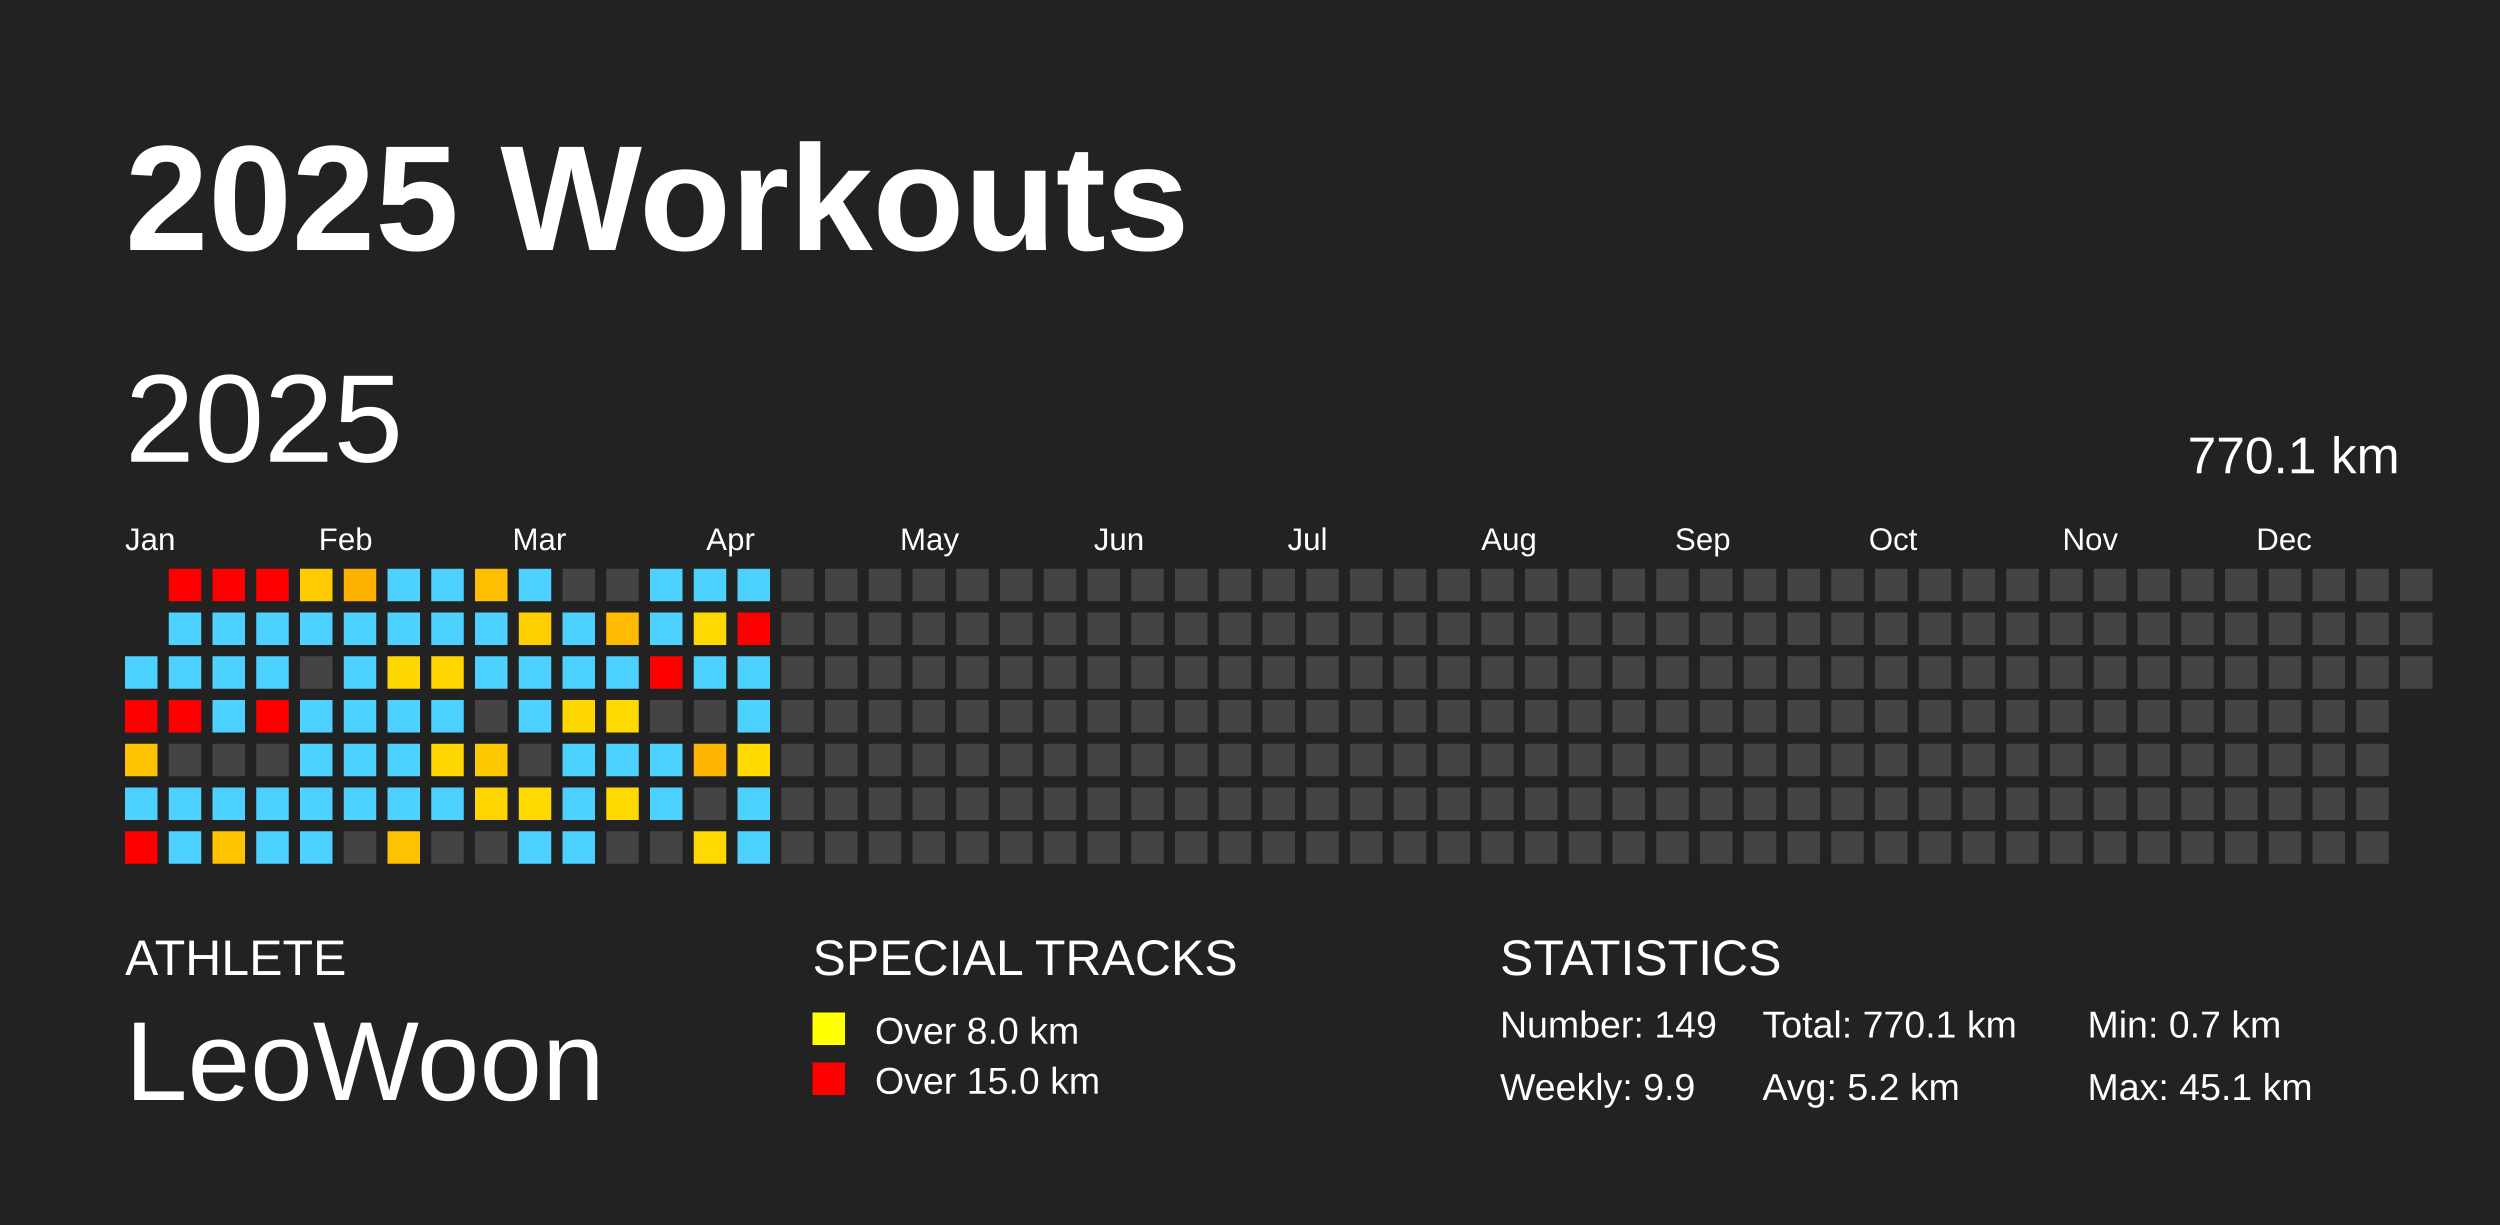
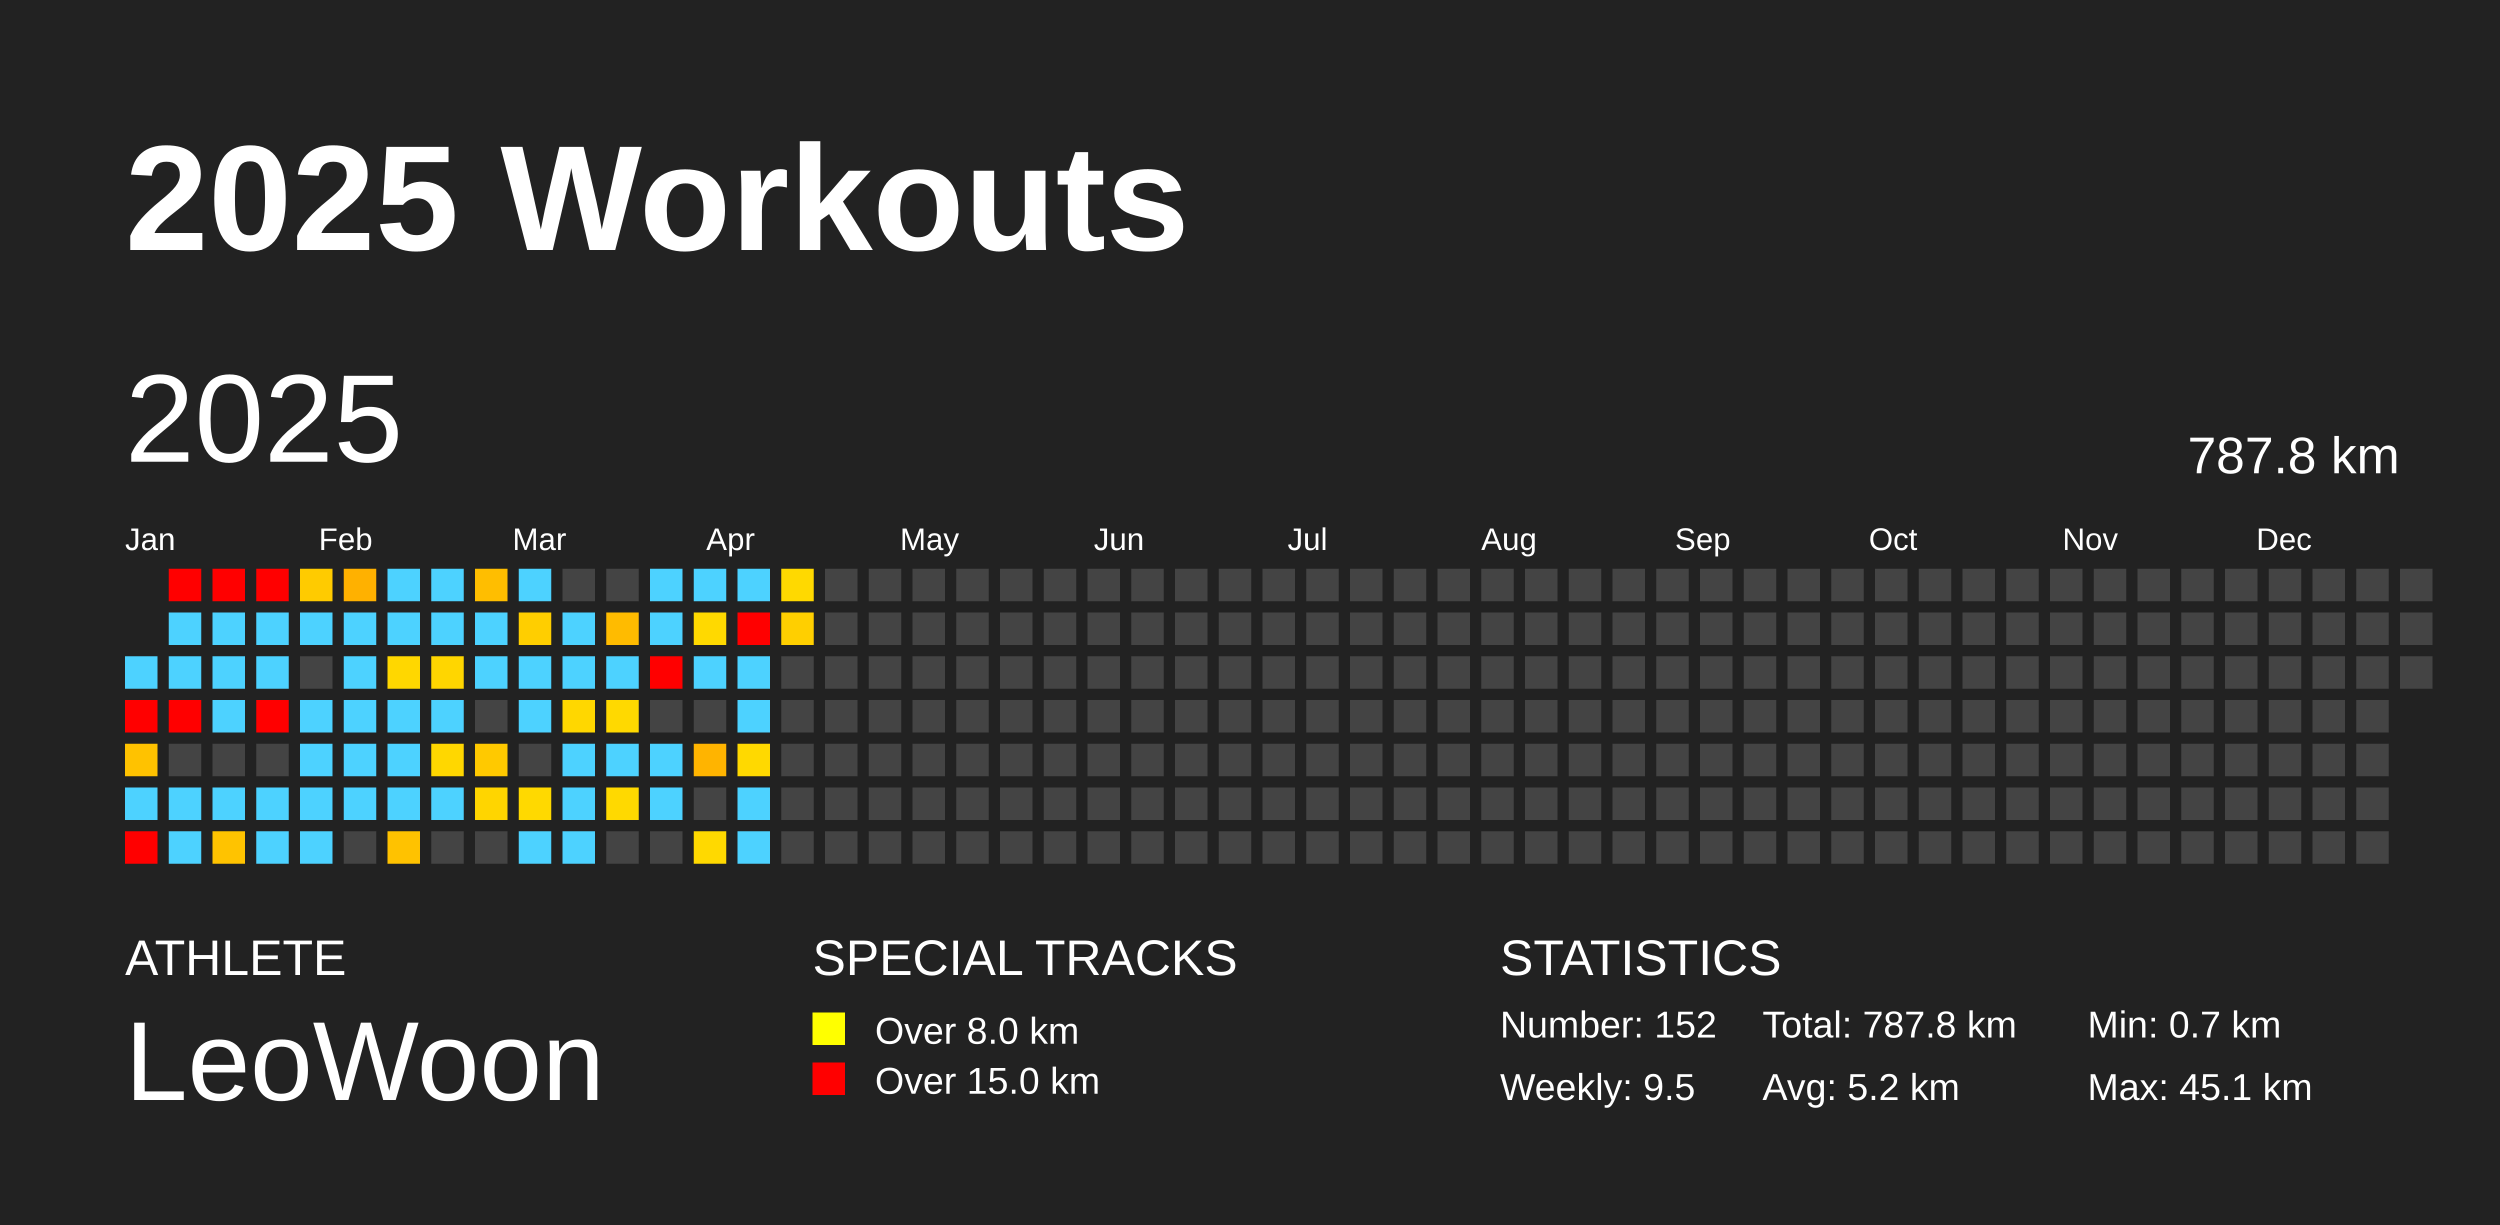
<svg xmlns="http://www.w3.org/2000/svg" baseProfile="full" height="98mm" version="1.1" viewBox="0,0,200,98" width="200mm">
  <defs />
  <rect fill="#222222" height="98" width="200" x="0" y="0" />
  <text fill="#FFFFFF" style="font-size:12px; font-family:Arial; font-weight:bold;" x="10" y="20">2025 Workouts</text>
  <text fill="#FFFFFF" style="font-size:4px; font-family:Arial" x="10" y="78">ATHLETE</text>
  <text fill="#FFFFFF" style="font-size:9px; font-family:Arial" x="10" y="88">LeoWoon</text>
  <text fill="#FFFFFF" style="font-size:4px; font-family:Arial" x="65" y="78">SPECIAL TRACKS</text>
  <rect fill="yellow" height="2.6" width="2.6" x="65" y="81" />
  <text fill="#FFFFFF" style="font-size:3px; font-family:Arial" x="70" y="83.5">Over 8.0 km</text>
  <rect fill="red" height="2.6" width="2.6" x="65" y="85" />
  <text fill="#FFFFFF" style="font-size:3px; font-family:Arial" x="70" y="87.5">Over 15.0 km</text>
  <text fill="#FFFFFF" style="font-size:4px; font-family:Arial" x="120" y="78">STATISTICS</text>
-   <text fill="#FFFFFF" style="font-size:3px; font-family:Arial" x="120" y="83">Number: 149</text>
-   <text fill="#FFFFFF" style="font-size:3px; font-family:Arial" x="120" y="88">Weekly: 9.9</text>
-   <text fill="#FFFFFF" style="font-size:3px; font-family:Arial" x="141" y="83">Total: 770.1 km</text>
+   <text fill="#FFFFFF" style="font-size:3px; font-family:Arial" x="120" y="83">Number: 152</text>
+   <text fill="#FFFFFF" style="font-size:3px; font-family:Arial" x="120" y="88">Weekly: 9.5</text>
+   <text fill="#FFFFFF" style="font-size:3px; font-family:Arial" x="141" y="83">Total: 787.8 km</text>
  <text fill="#FFFFFF" style="font-size:3px; font-family:Arial" x="141" y="88">Avg: 5.2 km</text>
  <text fill="#FFFFFF" style="font-size:3px; font-family:Arial" x="167" y="83">Min: 0.7 km</text>
  <text fill="#FFFFFF" style="font-size:3px; font-family:Arial" x="167" y="88">Max: 45.1 km</text>
  <text dominant-baseline="hanging" fill="#FFFFFF" style="font-size:10.0px; font-family:Arial;" x="10" y="30">2025</text>
-   <text dominant-baseline="hanging" fill="#FFFFFF" style="font-size:4.125px; font-family:Arial;" x="175" y="35">770.1 km</text>
+   <text dominant-baseline="hanging" fill="#FFFFFF" style="font-size:4.125px; font-family:Arial;" x="175" y="35">787.8 km</text>
  <text fill="#FFFFFF" style="font-size:2.5px; font-family:Arial" x="10.0" y="44">Jan</text>
  <text fill="#FFFFFF" style="font-size:2.5px; font-family:Arial" x="25.5" y="44">Feb</text>
  <text fill="#FFFFFF" style="font-size:2.5px; font-family:Arial" x="41.0" y="44">Mar</text>
  <text fill="#FFFFFF" style="font-size:2.5px; font-family:Arial" x="56.5" y="44">Apr</text>
  <text fill="#FFFFFF" style="font-size:2.5px; font-family:Arial" x="72.0" y="44">May</text>
  <text fill="#FFFFFF" style="font-size:2.5px; font-family:Arial" x="87.5" y="44">Jun</text>
  <text fill="#FFFFFF" style="font-size:2.5px; font-family:Arial" x="103.0" y="44">Jul</text>
  <text fill="#FFFFFF" style="font-size:2.5px; font-family:Arial" x="118.5" y="44">Aug</text>
  <text fill="#FFFFFF" style="font-size:2.5px; font-family:Arial" x="134.0" y="44">Sep</text>
  <text fill="#FFFFFF" style="font-size:2.5px; font-family:Arial" x="149.5" y="44">Oct</text>
  <text fill="#FFFFFF" style="font-size:2.5px; font-family:Arial" x="165.0" y="44">Nov</text>
  <text fill="#FFFFFF" style="font-size:2.5px; font-family:Arial" x="180.5" y="44">Dec</text>
  <rect fill="#4dd2ff" height="2.6" width="2.6" x="10.0" y="52.5" />
  <rect fill="red" height="2.6" width="2.6" x="10.0" y="56.0" />
  <rect fill="#ffc200" height="2.6" width="2.6" x="10.0" y="59.5" />
  <rect fill="#4dd2ff" height="2.6" width="2.6" x="10.0" y="63.0" />
  <rect fill="red" height="2.6" width="2.6" x="10.0" y="66.5" />
  <rect fill="red" height="2.6" width="2.6" x="13.5" y="45.5" />
  <rect fill="#4dd2ff" height="2.6" width="2.6" x="13.5" y="49.0" />
  <rect fill="#4dd2ff" height="2.6" width="2.6" x="13.5" y="52.5" />
  <rect fill="red" height="2.6" width="2.6" x="13.5" y="56.0" />
  <rect fill="#444444" height="2.6" width="2.6" x="13.5" y="59.5" />
  <rect fill="#4dd2ff" height="2.6" width="2.6" x="13.5" y="63.0" />
  <rect fill="#4dd2ff" height="2.6" width="2.6" x="13.5" y="66.5" />
  <rect fill="red" height="2.6" width="2.6" x="17.0" y="45.5" />
  <rect fill="#4dd2ff" height="2.6" width="2.6" x="17.0" y="49.0" />
  <rect fill="#4dd2ff" height="2.6" width="2.6" x="17.0" y="52.5" />
  <rect fill="#4dd2ff" height="2.6" width="2.6" x="17.0" y="56.0" />
  <rect fill="#444444" height="2.6" width="2.6" x="17.0" y="59.5" />
  <rect fill="#4dd2ff" height="2.6" width="2.6" x="17.0" y="63.0" />
  <rect fill="#ffc300" height="2.6" width="2.6" x="17.0" y="66.5" />
  <rect fill="red" height="2.6" width="2.6" x="20.5" y="45.5" />
  <rect fill="#4dd2ff" height="2.6" width="2.6" x="20.5" y="49.0" />
  <rect fill="#4dd2ff" height="2.6" width="2.6" x="20.5" y="52.5" />
  <rect fill="red" height="2.6" width="2.6" x="20.5" y="56.0" />
  <rect fill="#444444" height="2.6" width="2.6" x="20.5" y="59.5" />
  <rect fill="#4dd2ff" height="2.6" width="2.6" x="20.5" y="63.0" />
  <rect fill="#4dd2ff" height="2.6" width="2.6" x="20.5" y="66.5" />
  <rect fill="#ffcb00" height="2.6" width="2.6" x="24.0" y="45.5" />
  <rect fill="#4dd2ff" height="2.6" width="2.6" x="24.0" y="49.0" />
  <rect fill="#444444" height="2.6" width="2.6" x="24.0" y="52.5" />
  <rect fill="#4dd2ff" height="2.6" width="2.6" x="24.0" y="56.0" />
  <rect fill="#4dd2ff" height="2.6" width="2.6" x="24.0" y="59.5" />
  <rect fill="#4dd2ff" height="2.6" width="2.6" x="24.0" y="63.0" />
  <rect fill="#4dd2ff" height="2.6" width="2.6" x="24.0" y="66.5" />
  <rect fill="#ffb100" height="2.6" width="2.6" x="27.5" y="45.5" />
  <rect fill="#4dd2ff" height="2.6" width="2.6" x="27.5" y="49.0" />
  <rect fill="#4dd2ff" height="2.6" width="2.6" x="27.5" y="52.5" />
  <rect fill="#4dd2ff" height="2.6" width="2.6" x="27.5" y="56.0" />
  <rect fill="#4dd2ff" height="2.6" width="2.6" x="27.5" y="59.5" />
  <rect fill="#4dd2ff" height="2.6" width="2.6" x="27.5" y="63.0" />
  <rect fill="#444444" height="2.6" width="2.6" x="27.5" y="66.5" />
  <rect fill="#4dd2ff" height="2.6" width="2.6" x="31.0" y="45.5" />
  <rect fill="#4dd2ff" height="2.6" width="2.6" x="31.0" y="49.0" />
  <rect fill="#ffd700" height="2.6" width="2.6" x="31.0" y="52.5" />
  <rect fill="#4dd2ff" height="2.6" width="2.6" x="31.0" y="56.0" />
  <rect fill="#4dd2ff" height="2.6" width="2.6" x="31.0" y="59.5" />
  <rect fill="#4dd2ff" height="2.6" width="2.6" x="31.0" y="63.0" />
  <rect fill="#ffc200" height="2.6" width="2.6" x="31.0" y="66.5" />
  <rect fill="#4dd2ff" height="2.6" width="2.6" x="34.5" y="45.5" />
  <rect fill="#4dd2ff" height="2.6" width="2.6" x="34.5" y="49.0" />
  <rect fill="#ffd600" height="2.6" width="2.6" x="34.5" y="52.5" />
  <rect fill="#4dd2ff" height="2.6" width="2.6" x="34.5" y="56.0" />
  <rect fill="#ffd700" height="2.6" width="2.6" x="34.5" y="59.5" />
  <rect fill="#4dd2ff" height="2.6" width="2.6" x="34.5" y="63.0" />
  <rect fill="#444444" height="2.6" width="2.6" x="34.5" y="66.5" />
  <rect fill="#ffbe00" height="2.6" width="2.6" x="38.0" y="45.5" />
  <rect fill="#4dd2ff" height="2.6" width="2.6" x="38.0" y="49.0" />
  <rect fill="#4dd2ff" height="2.6" width="2.6" x="38.0" y="52.5" />
  <rect fill="#444444" height="2.6" width="2.6" x="38.0" y="56.0" />
  <rect fill="#ffc900" height="2.6" width="2.6" x="38.0" y="59.5" />
  <rect fill="#ffd500" height="2.6" width="2.6" x="38.0" y="63.0" />
  <rect fill="#444444" height="2.6" width="2.6" x="38.0" y="66.5" />
  <rect fill="#4dd2ff" height="2.6" width="2.6" x="41.5" y="45.5" />
  <rect fill="#ffce00" height="2.6" width="2.6" x="41.5" y="49.0" />
  <rect fill="#4dd2ff" height="2.6" width="2.6" x="41.5" y="52.5" />
  <rect fill="#4dd2ff" height="2.6" width="2.6" x="41.5" y="56.0" />
  <rect fill="#444444" height="2.6" width="2.6" x="41.5" y="59.5" />
  <rect fill="#ffd900" height="2.6" width="2.6" x="41.5" y="63.0" />
  <rect fill="#4dd2ff" height="2.6" width="2.6" x="41.5" y="66.5" />
  <rect fill="#444444" height="2.6" width="2.6" x="45.0" y="45.5" />
  <rect fill="#4dd2ff" height="2.6" width="2.6" x="45.0" y="49.0" />
  <rect fill="#4dd2ff" height="2.6" width="2.6" x="45.0" y="52.5" />
  <rect fill="#ffd700" height="2.6" width="2.6" x="45.0" y="56.0" />
  <rect fill="#4dd2ff" height="2.6" width="2.6" x="45.0" y="59.5" />
  <rect fill="#4dd2ff" height="2.6" width="2.6" x="45.0" y="63.0" />
  <rect fill="#4dd2ff" height="2.6" width="2.6" x="45.0" y="66.5" />
  <rect fill="#444444" height="2.6" width="2.6" x="48.5" y="45.5" />
  <rect fill="#ffbb00" height="2.6" width="2.6" x="48.5" y="49.0" />
  <rect fill="#4dd2ff" height="2.6" width="2.6" x="48.5" y="52.5" />
  <rect fill="#ffd900" height="2.6" width="2.6" x="48.5" y="56.0" />
  <rect fill="#4dd2ff" height="2.6" width="2.6" x="48.5" y="59.5" />
  <rect fill="#ffd900" height="2.6" width="2.6" x="48.5" y="63.0" />
  <rect fill="#444444" height="2.6" width="2.6" x="48.5" y="66.5" />
  <rect fill="#4dd2ff" height="2.6" width="2.6" x="52.0" y="45.5" />
  <rect fill="#4dd2ff" height="2.6" width="2.6" x="52.0" y="49.0" />
  <rect fill="red" height="2.6" width="2.6" x="52.0" y="52.5" />
  <rect fill="#444444" height="2.6" width="2.6" x="52.0" y="56.0" />
  <rect fill="#4dd2ff" height="2.6" width="2.6" x="52.0" y="59.5" />
  <rect fill="#4dd2ff" height="2.6" width="2.6" x="52.0" y="63.0" />
  <rect fill="#444444" height="2.6" width="2.6" x="52.0" y="66.5" />
  <rect fill="#4dd2ff" height="2.6" width="2.6" x="55.5" y="45.5" />
  <rect fill="#ffd900" height="2.6" width="2.6" x="55.5" y="49.0" />
  <rect fill="#4dd2ff" height="2.6" width="2.6" x="55.5" y="52.5" />
  <rect fill="#444444" height="2.6" width="2.6" x="55.5" y="56.0" />
  <rect fill="#ffb400" height="2.6" width="2.6" x="55.5" y="59.5" />
  <rect fill="#444444" height="2.6" width="2.6" x="55.5" y="63.0" />
  <rect fill="#ffd900" height="2.6" width="2.6" x="55.5" y="66.5" />
  <rect fill="#4dd2ff" height="2.6" width="2.6" x="59.0" y="45.5" />
  <rect fill="red" height="2.6" width="2.6" x="59.0" y="49.0" />
  <rect fill="#4dd2ff" height="2.6" width="2.6" x="59.0" y="52.5" />
  <rect fill="#4dd2ff" height="2.6" width="2.6" x="59.0" y="56.0" />
  <rect fill="#ffd900" height="2.6" width="2.6" x="59.0" y="59.5" />
  <rect fill="#4dd2ff" height="2.6" width="2.6" x="59.0" y="63.0" />
  <rect fill="#4dd2ff" height="2.6" width="2.6" x="59.0" y="66.5" />
-   <rect fill="#444444" height="2.6" width="2.6" x="62.5" y="45.5" />
-   <rect fill="#444444" height="2.6" width="2.6" x="62.5" y="49.0" />
+   <rect fill="#ffd900" height="2.6" width="2.6" x="62.5" y="45.5" />
+   <rect fill="#ffcf00" height="2.6" width="2.6" x="62.5" y="49.0" />
  <rect fill="#444444" height="2.6" width="2.6" x="62.5" y="52.5" />
  <rect fill="#444444" height="2.6" width="2.6" x="62.5" y="56.0" />
  <rect fill="#444444" height="2.6" width="2.6" x="62.5" y="59.5" />
  <rect fill="#444444" height="2.6" width="2.6" x="62.5" y="63.0" />
  <rect fill="#444444" height="2.6" width="2.6" x="62.5" y="66.5" />
  <rect fill="#444444" height="2.6" width="2.6" x="66.0" y="45.5" />
  <rect fill="#444444" height="2.6" width="2.6" x="66.0" y="49.0" />
  <rect fill="#444444" height="2.6" width="2.6" x="66.0" y="52.5" />
  <rect fill="#444444" height="2.6" width="2.6" x="66.0" y="56.0" />
  <rect fill="#444444" height="2.6" width="2.6" x="66.0" y="59.5" />
  <rect fill="#444444" height="2.6" width="2.6" x="66.0" y="63.0" />
  <rect fill="#444444" height="2.6" width="2.6" x="66.0" y="66.5" />
  <rect fill="#444444" height="2.6" width="2.6" x="69.5" y="45.5" />
  <rect fill="#444444" height="2.6" width="2.6" x="69.5" y="49.0" />
  <rect fill="#444444" height="2.6" width="2.6" x="69.5" y="52.5" />
  <rect fill="#444444" height="2.6" width="2.6" x="69.5" y="56.0" />
  <rect fill="#444444" height="2.6" width="2.6" x="69.5" y="59.5" />
  <rect fill="#444444" height="2.6" width="2.6" x="69.5" y="63.0" />
  <rect fill="#444444" height="2.6" width="2.6" x="69.5" y="66.5" />
  <rect fill="#444444" height="2.6" width="2.6" x="73.0" y="45.5" />
  <rect fill="#444444" height="2.6" width="2.6" x="73.0" y="49.0" />
  <rect fill="#444444" height="2.6" width="2.6" x="73.0" y="52.5" />
  <rect fill="#444444" height="2.6" width="2.6" x="73.0" y="56.0" />
  <rect fill="#444444" height="2.6" width="2.6" x="73.0" y="59.5" />
  <rect fill="#444444" height="2.6" width="2.6" x="73.0" y="63.0" />
  <rect fill="#444444" height="2.6" width="2.6" x="73.0" y="66.5" />
  <rect fill="#444444" height="2.6" width="2.6" x="76.5" y="45.5" />
  <rect fill="#444444" height="2.6" width="2.6" x="76.5" y="49.0" />
  <rect fill="#444444" height="2.6" width="2.6" x="76.5" y="52.5" />
  <rect fill="#444444" height="2.6" width="2.6" x="76.5" y="56.0" />
  <rect fill="#444444" height="2.6" width="2.6" x="76.5" y="59.5" />
  <rect fill="#444444" height="2.6" width="2.6" x="76.5" y="63.0" />
  <rect fill="#444444" height="2.6" width="2.6" x="76.5" y="66.5" />
  <rect fill="#444444" height="2.6" width="2.6" x="80.0" y="45.5" />
  <rect fill="#444444" height="2.6" width="2.6" x="80.0" y="49.0" />
  <rect fill="#444444" height="2.6" width="2.6" x="80.0" y="52.5" />
  <rect fill="#444444" height="2.6" width="2.6" x="80.0" y="56.0" />
  <rect fill="#444444" height="2.6" width="2.6" x="80.0" y="59.5" />
  <rect fill="#444444" height="2.6" width="2.6" x="80.0" y="63.0" />
  <rect fill="#444444" height="2.6" width="2.6" x="80.0" y="66.5" />
  <rect fill="#444444" height="2.6" width="2.6" x="83.5" y="45.5" />
  <rect fill="#444444" height="2.6" width="2.6" x="83.5" y="49.0" />
  <rect fill="#444444" height="2.6" width="2.6" x="83.5" y="52.5" />
  <rect fill="#444444" height="2.6" width="2.6" x="83.5" y="56.0" />
  <rect fill="#444444" height="2.6" width="2.6" x="83.5" y="59.5" />
  <rect fill="#444444" height="2.6" width="2.6" x="83.5" y="63.0" />
  <rect fill="#444444" height="2.6" width="2.6" x="83.5" y="66.5" />
  <rect fill="#444444" height="2.6" width="2.6" x="87.0" y="45.5" />
  <rect fill="#444444" height="2.6" width="2.6" x="87.0" y="49.0" />
  <rect fill="#444444" height="2.6" width="2.6" x="87.0" y="52.5" />
  <rect fill="#444444" height="2.6" width="2.6" x="87.0" y="56.0" />
  <rect fill="#444444" height="2.6" width="2.6" x="87.0" y="59.5" />
  <rect fill="#444444" height="2.6" width="2.6" x="87.0" y="63.0" />
  <rect fill="#444444" height="2.6" width="2.6" x="87.0" y="66.5" />
  <rect fill="#444444" height="2.6" width="2.6" x="90.5" y="45.5" />
  <rect fill="#444444" height="2.6" width="2.6" x="90.5" y="49.0" />
  <rect fill="#444444" height="2.6" width="2.6" x="90.5" y="52.5" />
  <rect fill="#444444" height="2.6" width="2.6" x="90.5" y="56.0" />
  <rect fill="#444444" height="2.6" width="2.6" x="90.5" y="59.5" />
  <rect fill="#444444" height="2.6" width="2.6" x="90.5" y="63.0" />
  <rect fill="#444444" height="2.6" width="2.6" x="90.5" y="66.5" />
  <rect fill="#444444" height="2.6" width="2.6" x="94.0" y="45.5" />
  <rect fill="#444444" height="2.6" width="2.6" x="94.0" y="49.0" />
  <rect fill="#444444" height="2.6" width="2.6" x="94.0" y="52.5" />
  <rect fill="#444444" height="2.6" width="2.6" x="94.0" y="56.0" />
  <rect fill="#444444" height="2.6" width="2.6" x="94.0" y="59.5" />
  <rect fill="#444444" height="2.6" width="2.6" x="94.0" y="63.0" />
  <rect fill="#444444" height="2.6" width="2.6" x="94.0" y="66.5" />
  <rect fill="#444444" height="2.6" width="2.6" x="97.5" y="45.5" />
  <rect fill="#444444" height="2.6" width="2.6" x="97.5" y="49.0" />
  <rect fill="#444444" height="2.6" width="2.6" x="97.5" y="52.5" />
  <rect fill="#444444" height="2.6" width="2.6" x="97.5" y="56.0" />
  <rect fill="#444444" height="2.6" width="2.6" x="97.5" y="59.5" />
  <rect fill="#444444" height="2.6" width="2.6" x="97.5" y="63.0" />
  <rect fill="#444444" height="2.6" width="2.6" x="97.5" y="66.5" />
  <rect fill="#444444" height="2.6" width="2.6" x="101.0" y="45.5" />
  <rect fill="#444444" height="2.6" width="2.6" x="101.0" y="49.0" />
  <rect fill="#444444" height="2.6" width="2.6" x="101.0" y="52.5" />
  <rect fill="#444444" height="2.6" width="2.6" x="101.0" y="56.0" />
  <rect fill="#444444" height="2.6" width="2.6" x="101.0" y="59.5" />
  <rect fill="#444444" height="2.6" width="2.6" x="101.0" y="63.0" />
  <rect fill="#444444" height="2.6" width="2.6" x="101.0" y="66.5" />
  <rect fill="#444444" height="2.6" width="2.6" x="104.5" y="45.5" />
  <rect fill="#444444" height="2.6" width="2.6" x="104.5" y="49.0" />
  <rect fill="#444444" height="2.6" width="2.6" x="104.5" y="52.5" />
  <rect fill="#444444" height="2.6" width="2.6" x="104.5" y="56.0" />
  <rect fill="#444444" height="2.6" width="2.6" x="104.5" y="59.5" />
  <rect fill="#444444" height="2.6" width="2.6" x="104.5" y="63.0" />
  <rect fill="#444444" height="2.6" width="2.6" x="104.5" y="66.5" />
  <rect fill="#444444" height="2.6" width="2.6" x="108.0" y="45.5" />
  <rect fill="#444444" height="2.6" width="2.6" x="108.0" y="49.0" />
  <rect fill="#444444" height="2.6" width="2.6" x="108.0" y="52.5" />
  <rect fill="#444444" height="2.6" width="2.6" x="108.0" y="56.0" />
  <rect fill="#444444" height="2.6" width="2.6" x="108.0" y="59.5" />
  <rect fill="#444444" height="2.6" width="2.6" x="108.0" y="63.0" />
  <rect fill="#444444" height="2.6" width="2.6" x="108.0" y="66.5" />
  <rect fill="#444444" height="2.6" width="2.6" x="111.5" y="45.5" />
  <rect fill="#444444" height="2.6" width="2.6" x="111.5" y="49.0" />
  <rect fill="#444444" height="2.6" width="2.6" x="111.5" y="52.5" />
  <rect fill="#444444" height="2.6" width="2.6" x="111.5" y="56.0" />
  <rect fill="#444444" height="2.6" width="2.6" x="111.5" y="59.5" />
  <rect fill="#444444" height="2.6" width="2.6" x="111.5" y="63.0" />
  <rect fill="#444444" height="2.6" width="2.6" x="111.5" y="66.5" />
  <rect fill="#444444" height="2.6" width="2.6" x="115.0" y="45.5" />
  <rect fill="#444444" height="2.6" width="2.6" x="115.0" y="49.0" />
  <rect fill="#444444" height="2.6" width="2.6" x="115.0" y="52.5" />
  <rect fill="#444444" height="2.6" width="2.6" x="115.0" y="56.0" />
  <rect fill="#444444" height="2.6" width="2.6" x="115.0" y="59.5" />
  <rect fill="#444444" height="2.6" width="2.6" x="115.0" y="63.0" />
  <rect fill="#444444" height="2.6" width="2.6" x="115.0" y="66.5" />
  <rect fill="#444444" height="2.6" width="2.6" x="118.5" y="45.5" />
  <rect fill="#444444" height="2.6" width="2.6" x="118.5" y="49.0" />
  <rect fill="#444444" height="2.6" width="2.6" x="118.5" y="52.5" />
  <rect fill="#444444" height="2.6" width="2.6" x="118.5" y="56.0" />
  <rect fill="#444444" height="2.6" width="2.6" x="118.5" y="59.5" />
  <rect fill="#444444" height="2.6" width="2.6" x="118.5" y="63.0" />
  <rect fill="#444444" height="2.6" width="2.6" x="118.5" y="66.5" />
  <rect fill="#444444" height="2.6" width="2.6" x="122.0" y="45.5" />
  <rect fill="#444444" height="2.6" width="2.6" x="122.0" y="49.0" />
  <rect fill="#444444" height="2.6" width="2.6" x="122.0" y="52.5" />
  <rect fill="#444444" height="2.6" width="2.6" x="122.0" y="56.0" />
  <rect fill="#444444" height="2.6" width="2.6" x="122.0" y="59.5" />
  <rect fill="#444444" height="2.6" width="2.6" x="122.0" y="63.0" />
  <rect fill="#444444" height="2.6" width="2.6" x="122.0" y="66.5" />
  <rect fill="#444444" height="2.6" width="2.6" x="125.5" y="45.5" />
  <rect fill="#444444" height="2.6" width="2.6" x="125.5" y="49.0" />
  <rect fill="#444444" height="2.6" width="2.6" x="125.5" y="52.5" />
  <rect fill="#444444" height="2.6" width="2.6" x="125.5" y="56.0" />
  <rect fill="#444444" height="2.6" width="2.6" x="125.5" y="59.5" />
  <rect fill="#444444" height="2.6" width="2.6" x="125.5" y="63.0" />
  <rect fill="#444444" height="2.6" width="2.6" x="125.5" y="66.5" />
  <rect fill="#444444" height="2.6" width="2.6" x="129.0" y="45.5" />
  <rect fill="#444444" height="2.6" width="2.6" x="129.0" y="49.0" />
  <rect fill="#444444" height="2.6" width="2.6" x="129.0" y="52.5" />
  <rect fill="#444444" height="2.6" width="2.6" x="129.0" y="56.0" />
  <rect fill="#444444" height="2.6" width="2.6" x="129.0" y="59.5" />
  <rect fill="#444444" height="2.6" width="2.6" x="129.0" y="63.0" />
  <rect fill="#444444" height="2.6" width="2.6" x="129.0" y="66.5" />
  <rect fill="#444444" height="2.6" width="2.6" x="132.5" y="45.5" />
  <rect fill="#444444" height="2.6" width="2.6" x="132.5" y="49.0" />
  <rect fill="#444444" height="2.6" width="2.6" x="132.5" y="52.5" />
  <rect fill="#444444" height="2.6" width="2.6" x="132.5" y="56.0" />
  <rect fill="#444444" height="2.6" width="2.6" x="132.5" y="59.5" />
  <rect fill="#444444" height="2.6" width="2.6" x="132.5" y="63.0" />
  <rect fill="#444444" height="2.6" width="2.6" x="132.5" y="66.5" />
  <rect fill="#444444" height="2.6" width="2.6" x="136.0" y="45.5" />
  <rect fill="#444444" height="2.6" width="2.6" x="136.0" y="49.0" />
  <rect fill="#444444" height="2.6" width="2.6" x="136.0" y="52.5" />
  <rect fill="#444444" height="2.6" width="2.6" x="136.0" y="56.0" />
  <rect fill="#444444" height="2.6" width="2.6" x="136.0" y="59.5" />
  <rect fill="#444444" height="2.6" width="2.6" x="136.0" y="63.0" />
  <rect fill="#444444" height="2.6" width="2.6" x="136.0" y="66.5" />
  <rect fill="#444444" height="2.6" width="2.6" x="139.5" y="45.5" />
  <rect fill="#444444" height="2.6" width="2.6" x="139.5" y="49.0" />
  <rect fill="#444444" height="2.6" width="2.6" x="139.5" y="52.5" />
  <rect fill="#444444" height="2.6" width="2.6" x="139.5" y="56.0" />
  <rect fill="#444444" height="2.6" width="2.6" x="139.5" y="59.5" />
  <rect fill="#444444" height="2.6" width="2.6" x="139.5" y="63.0" />
  <rect fill="#444444" height="2.6" width="2.6" x="139.5" y="66.5" />
  <rect fill="#444444" height="2.6" width="2.6" x="143.0" y="45.5" />
  <rect fill="#444444" height="2.6" width="2.6" x="143.0" y="49.0" />
  <rect fill="#444444" height="2.6" width="2.6" x="143.0" y="52.5" />
  <rect fill="#444444" height="2.6" width="2.6" x="143.0" y="56.0" />
  <rect fill="#444444" height="2.6" width="2.6" x="143.0" y="59.5" />
  <rect fill="#444444" height="2.6" width="2.6" x="143.0" y="63.0" />
  <rect fill="#444444" height="2.6" width="2.6" x="143.0" y="66.5" />
  <rect fill="#444444" height="2.6" width="2.6" x="146.5" y="45.5" />
  <rect fill="#444444" height="2.6" width="2.6" x="146.5" y="49.0" />
  <rect fill="#444444" height="2.6" width="2.6" x="146.5" y="52.5" />
  <rect fill="#444444" height="2.6" width="2.6" x="146.5" y="56.0" />
  <rect fill="#444444" height="2.6" width="2.6" x="146.5" y="59.5" />
  <rect fill="#444444" height="2.6" width="2.6" x="146.5" y="63.0" />
  <rect fill="#444444" height="2.6" width="2.6" x="146.5" y="66.5" />
  <rect fill="#444444" height="2.6" width="2.6" x="150.0" y="45.5" />
  <rect fill="#444444" height="2.6" width="2.6" x="150.0" y="49.0" />
  <rect fill="#444444" height="2.6" width="2.6" x="150.0" y="52.5" />
  <rect fill="#444444" height="2.6" width="2.6" x="150.0" y="56.0" />
  <rect fill="#444444" height="2.6" width="2.6" x="150.0" y="59.5" />
  <rect fill="#444444" height="2.6" width="2.6" x="150.0" y="63.0" />
  <rect fill="#444444" height="2.6" width="2.6" x="150.0" y="66.5" />
  <rect fill="#444444" height="2.6" width="2.6" x="153.5" y="45.5" />
  <rect fill="#444444" height="2.6" width="2.6" x="153.5" y="49.0" />
  <rect fill="#444444" height="2.6" width="2.6" x="153.5" y="52.5" />
  <rect fill="#444444" height="2.6" width="2.6" x="153.5" y="56.0" />
  <rect fill="#444444" height="2.6" width="2.6" x="153.5" y="59.5" />
  <rect fill="#444444" height="2.6" width="2.6" x="153.5" y="63.0" />
  <rect fill="#444444" height="2.6" width="2.6" x="153.5" y="66.5" />
  <rect fill="#444444" height="2.6" width="2.6" x="157.0" y="45.5" />
  <rect fill="#444444" height="2.6" width="2.6" x="157.0" y="49.0" />
  <rect fill="#444444" height="2.6" width="2.6" x="157.0" y="52.5" />
  <rect fill="#444444" height="2.6" width="2.6" x="157.0" y="56.0" />
  <rect fill="#444444" height="2.6" width="2.6" x="157.0" y="59.5" />
  <rect fill="#444444" height="2.6" width="2.6" x="157.0" y="63.0" />
  <rect fill="#444444" height="2.6" width="2.6" x="157.0" y="66.5" />
  <rect fill="#444444" height="2.6" width="2.6" x="160.5" y="45.5" />
  <rect fill="#444444" height="2.6" width="2.6" x="160.5" y="49.0" />
  <rect fill="#444444" height="2.6" width="2.6" x="160.5" y="52.5" />
  <rect fill="#444444" height="2.6" width="2.6" x="160.5" y="56.0" />
  <rect fill="#444444" height="2.6" width="2.6" x="160.5" y="59.5" />
  <rect fill="#444444" height="2.6" width="2.6" x="160.5" y="63.0" />
  <rect fill="#444444" height="2.6" width="2.6" x="160.5" y="66.5" />
  <rect fill="#444444" height="2.6" width="2.6" x="164.0" y="45.5" />
  <rect fill="#444444" height="2.6" width="2.6" x="164.0" y="49.0" />
  <rect fill="#444444" height="2.6" width="2.6" x="164.0" y="52.5" />
  <rect fill="#444444" height="2.6" width="2.6" x="164.0" y="56.0" />
  <rect fill="#444444" height="2.6" width="2.6" x="164.0" y="59.5" />
  <rect fill="#444444" height="2.6" width="2.6" x="164.0" y="63.0" />
  <rect fill="#444444" height="2.6" width="2.6" x="164.0" y="66.5" />
  <rect fill="#444444" height="2.6" width="2.6" x="167.5" y="45.5" />
  <rect fill="#444444" height="2.6" width="2.6" x="167.5" y="49.0" />
  <rect fill="#444444" height="2.6" width="2.6" x="167.5" y="52.5" />
  <rect fill="#444444" height="2.6" width="2.6" x="167.5" y="56.0" />
  <rect fill="#444444" height="2.6" width="2.6" x="167.5" y="59.5" />
  <rect fill="#444444" height="2.6" width="2.6" x="167.5" y="63.0" />
  <rect fill="#444444" height="2.6" width="2.6" x="167.5" y="66.5" />
  <rect fill="#444444" height="2.6" width="2.6" x="171.0" y="45.5" />
  <rect fill="#444444" height="2.6" width="2.6" x="171.0" y="49.0" />
  <rect fill="#444444" height="2.6" width="2.6" x="171.0" y="52.5" />
  <rect fill="#444444" height="2.6" width="2.6" x="171.0" y="56.0" />
  <rect fill="#444444" height="2.6" width="2.6" x="171.0" y="59.5" />
  <rect fill="#444444" height="2.6" width="2.6" x="171.0" y="63.0" />
  <rect fill="#444444" height="2.6" width="2.6" x="171.0" y="66.5" />
  <rect fill="#444444" height="2.6" width="2.6" x="174.5" y="45.5" />
  <rect fill="#444444" height="2.6" width="2.6" x="174.5" y="49.0" />
  <rect fill="#444444" height="2.6" width="2.6" x="174.5" y="52.5" />
  <rect fill="#444444" height="2.6" width="2.6" x="174.5" y="56.0" />
  <rect fill="#444444" height="2.6" width="2.6" x="174.5" y="59.5" />
  <rect fill="#444444" height="2.6" width="2.6" x="174.5" y="63.0" />
  <rect fill="#444444" height="2.6" width="2.6" x="174.5" y="66.5" />
  <rect fill="#444444" height="2.6" width="2.6" x="178.0" y="45.5" />
  <rect fill="#444444" height="2.6" width="2.6" x="178.0" y="49.0" />
  <rect fill="#444444" height="2.6" width="2.6" x="178.0" y="52.5" />
  <rect fill="#444444" height="2.6" width="2.6" x="178.0" y="56.0" />
  <rect fill="#444444" height="2.6" width="2.6" x="178.0" y="59.5" />
  <rect fill="#444444" height="2.6" width="2.6" x="178.0" y="63.0" />
  <rect fill="#444444" height="2.6" width="2.6" x="178.0" y="66.5" />
  <rect fill="#444444" height="2.6" width="2.6" x="181.5" y="45.5" />
  <rect fill="#444444" height="2.6" width="2.6" x="181.5" y="49.0" />
  <rect fill="#444444" height="2.6" width="2.6" x="181.5" y="52.5" />
  <rect fill="#444444" height="2.6" width="2.6" x="181.5" y="56.0" />
  <rect fill="#444444" height="2.6" width="2.6" x="181.5" y="59.5" />
  <rect fill="#444444" height="2.6" width="2.6" x="181.5" y="63.0" />
  <rect fill="#444444" height="2.6" width="2.6" x="181.5" y="66.5" />
  <rect fill="#444444" height="2.6" width="2.6" x="185.0" y="45.5" />
  <rect fill="#444444" height="2.6" width="2.6" x="185.0" y="49.0" />
  <rect fill="#444444" height="2.6" width="2.6" x="185.0" y="52.5" />
  <rect fill="#444444" height="2.6" width="2.6" x="185.0" y="56.0" />
  <rect fill="#444444" height="2.6" width="2.6" x="185.0" y="59.5" />
  <rect fill="#444444" height="2.6" width="2.6" x="185.0" y="63.0" />
  <rect fill="#444444" height="2.6" width="2.6" x="185.0" y="66.5" />
  <rect fill="#444444" height="2.6" width="2.6" x="188.5" y="45.5" />
  <rect fill="#444444" height="2.6" width="2.6" x="188.5" y="49.0" />
  <rect fill="#444444" height="2.6" width="2.6" x="188.5" y="52.5" />
  <rect fill="#444444" height="2.6" width="2.6" x="188.5" y="56.0" />
  <rect fill="#444444" height="2.6" width="2.6" x="188.5" y="59.5" />
  <rect fill="#444444" height="2.6" width="2.6" x="188.5" y="63.0" />
  <rect fill="#444444" height="2.6" width="2.6" x="188.5" y="66.5" />
  <rect fill="#444444" height="2.6" width="2.6" x="192.0" y="45.5" />
  <rect fill="#444444" height="2.6" width="2.6" x="192.0" y="49.0" />
  <rect fill="#444444" height="2.6" width="2.6" x="192.0" y="52.5" />
</svg>
